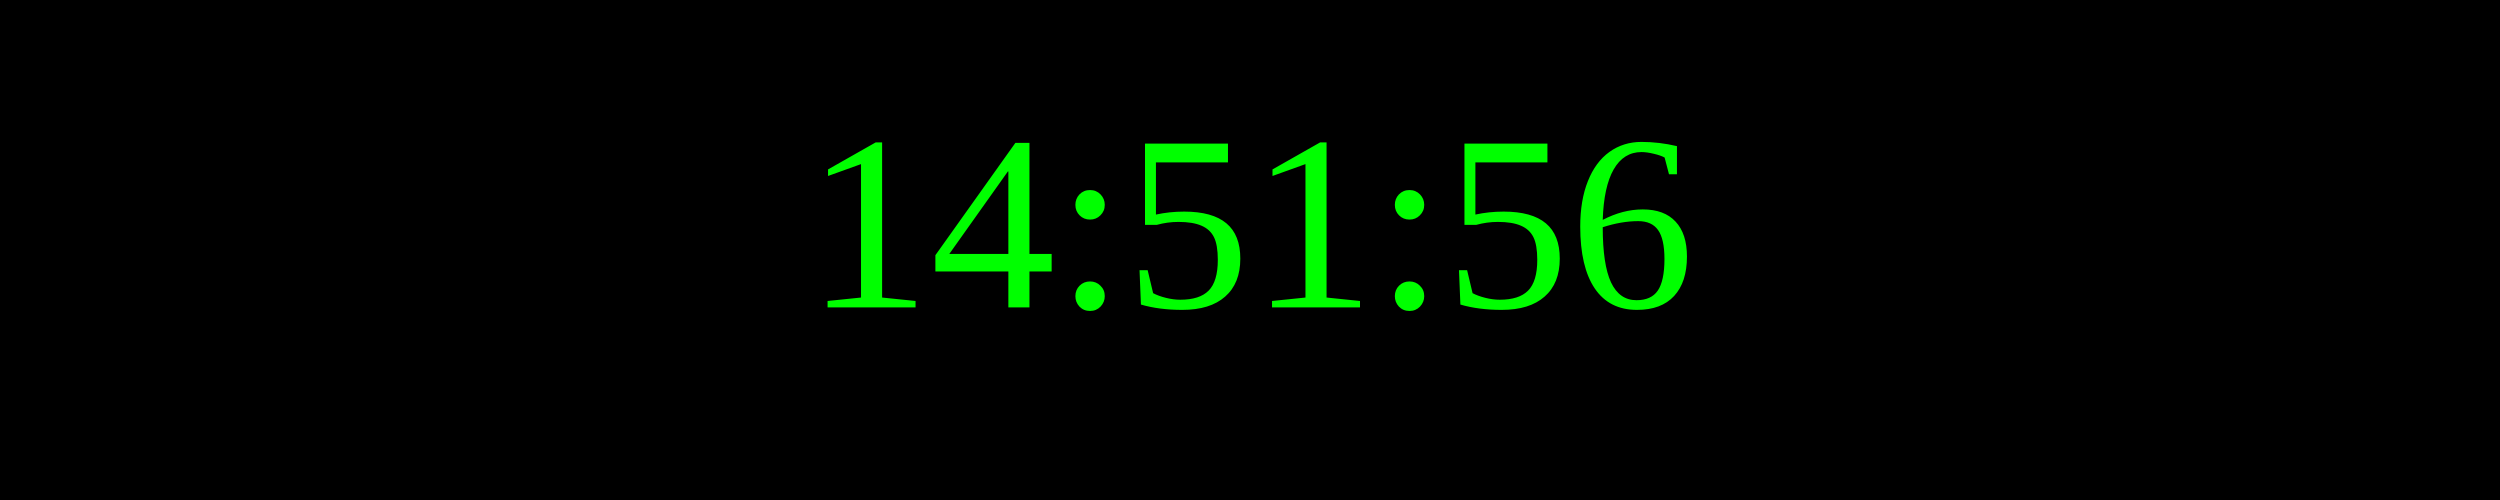
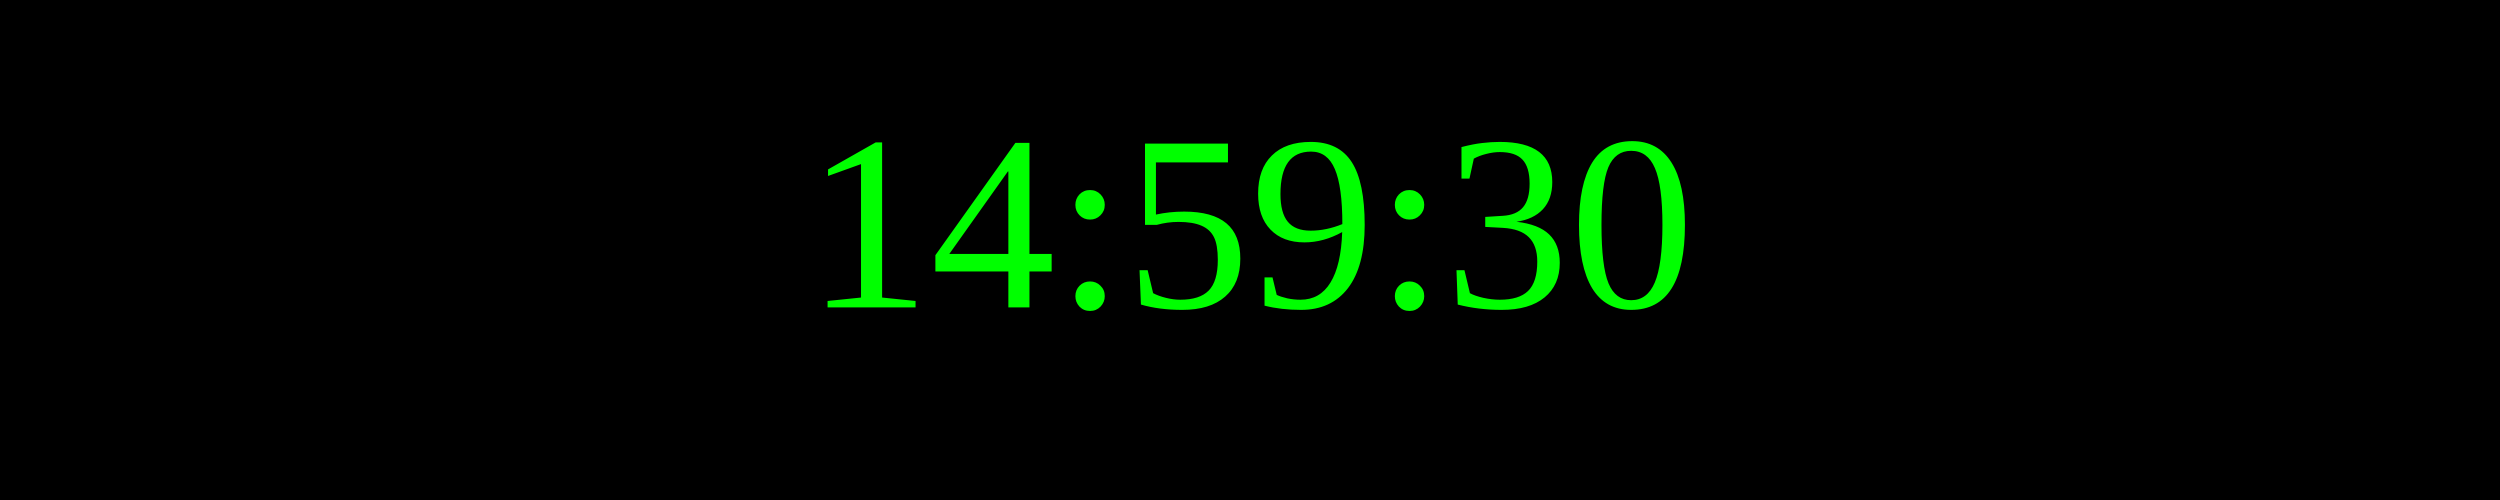
<svg xmlns="http://www.w3.org/2000/svg" width="250" height="50">
  <rect width="100%" height="100%" fill="black" />
  <text x="50%" y="50%" font-size="25" fill="lime" text-anchor="middle" dominant-baseline="middle">
- 14:51:56
+ 14:59:30
</text>
</svg>
